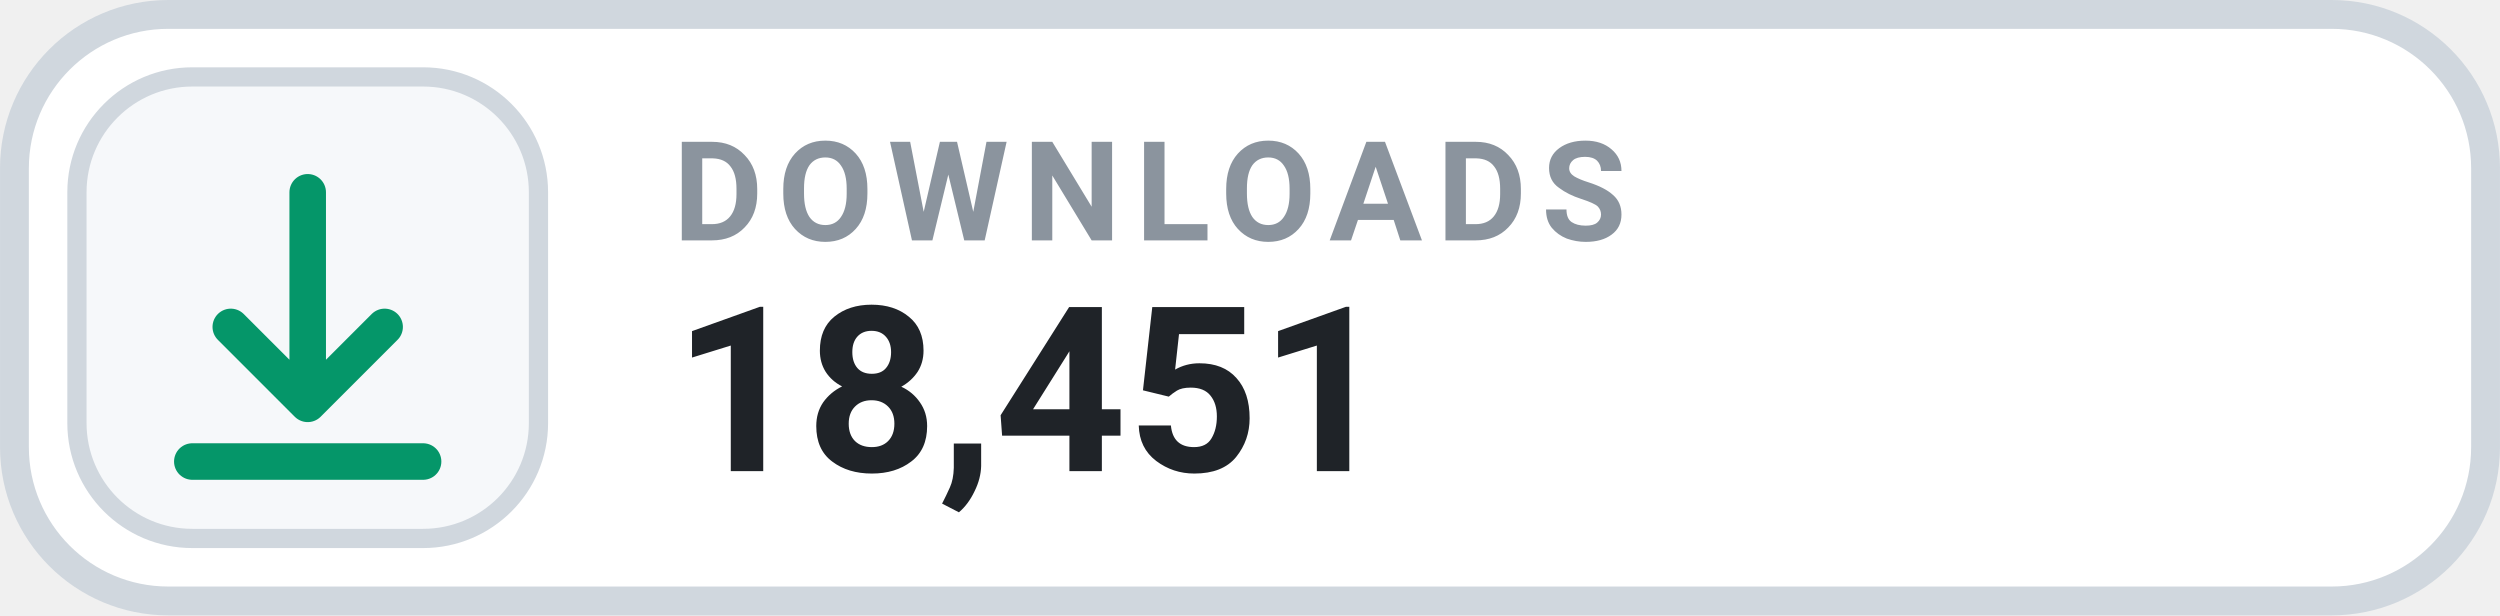
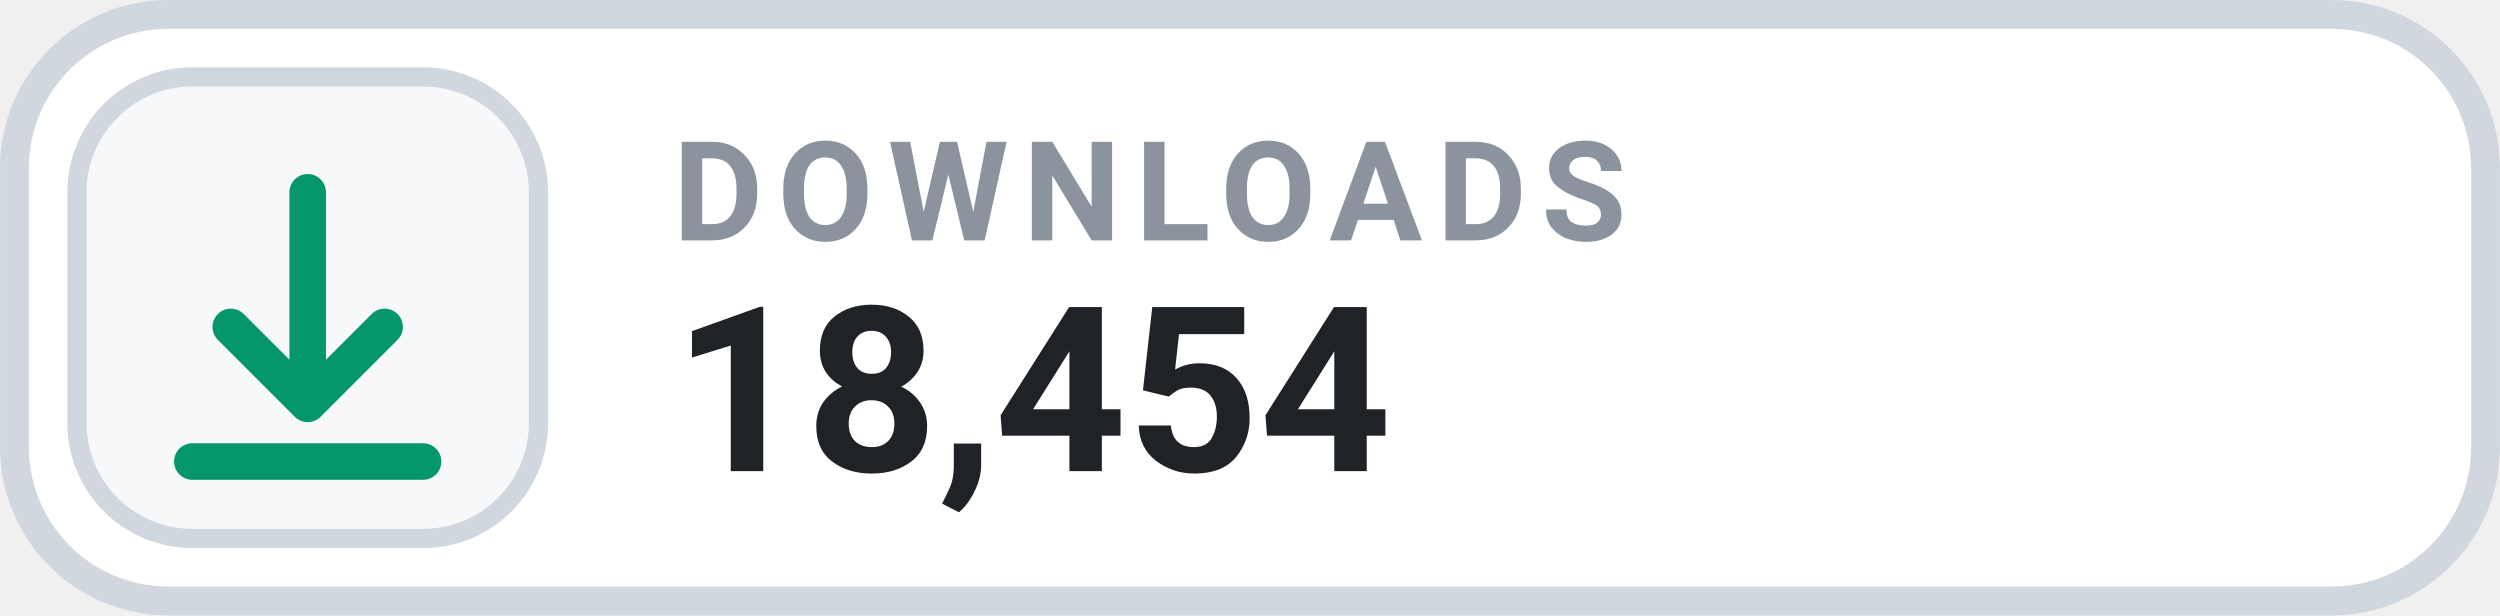
- <svg xmlns="http://www.w3.org/2000/svg" width="126" height="31.015" viewBox="0 0 130 32" role="img" aria-label="DOWNLOADS 18,451">
+ <svg xmlns="http://www.w3.org/2000/svg" width="126" height="31.015" viewBox="0 0 130 32" role="img" aria-label="DOWNLOADS 18,454">
  <rect x=".75" y=".75" width="128.5" height="30.5" rx="8" fill="#FFFFFF" stroke="#D0D7DE" stroke-width="1.5" />
  <rect x="4" y="4" width="24" height="24" rx="6" fill="#F6F8FA" stroke="#D0D7DE" stroke-width="1" />
  <g transform="translate(16 16)" style="color:#059669;">
    <path d="M0 -6 v11 m0 0 l4 -4 m-4 4 l-4 -4 M-6 8 h12" fill="none" stroke="currentColor" stroke-width="1.9" stroke-linecap="round" stroke-linejoin="round" />
  </g>
  <text x="35" y="12.5" fill="#8B949E" font-family="-apple-system,BlinkMacSystemFont,'Segoe UI',Roboto,Helvetica,Arial,sans-serif" font-size="7.2" font-weight="700" letter-spacing=".75">DOWNLOADS</text>
-   <text x="35" y="24.5" fill="#1F2328" font-family="-apple-system,BlinkMacSystemFont,'Segoe UI',Roboto,Helvetica,Arial,sans-serif" font-size="12" font-weight="700">18,451</text>
+   <text x="35" y="24.5" fill="#1F2328" font-family="-apple-system,BlinkMacSystemFont,'Segoe UI',Roboto,Helvetica,Arial,sans-serif" font-size="12" font-weight="700">18,454</text>
</svg>
